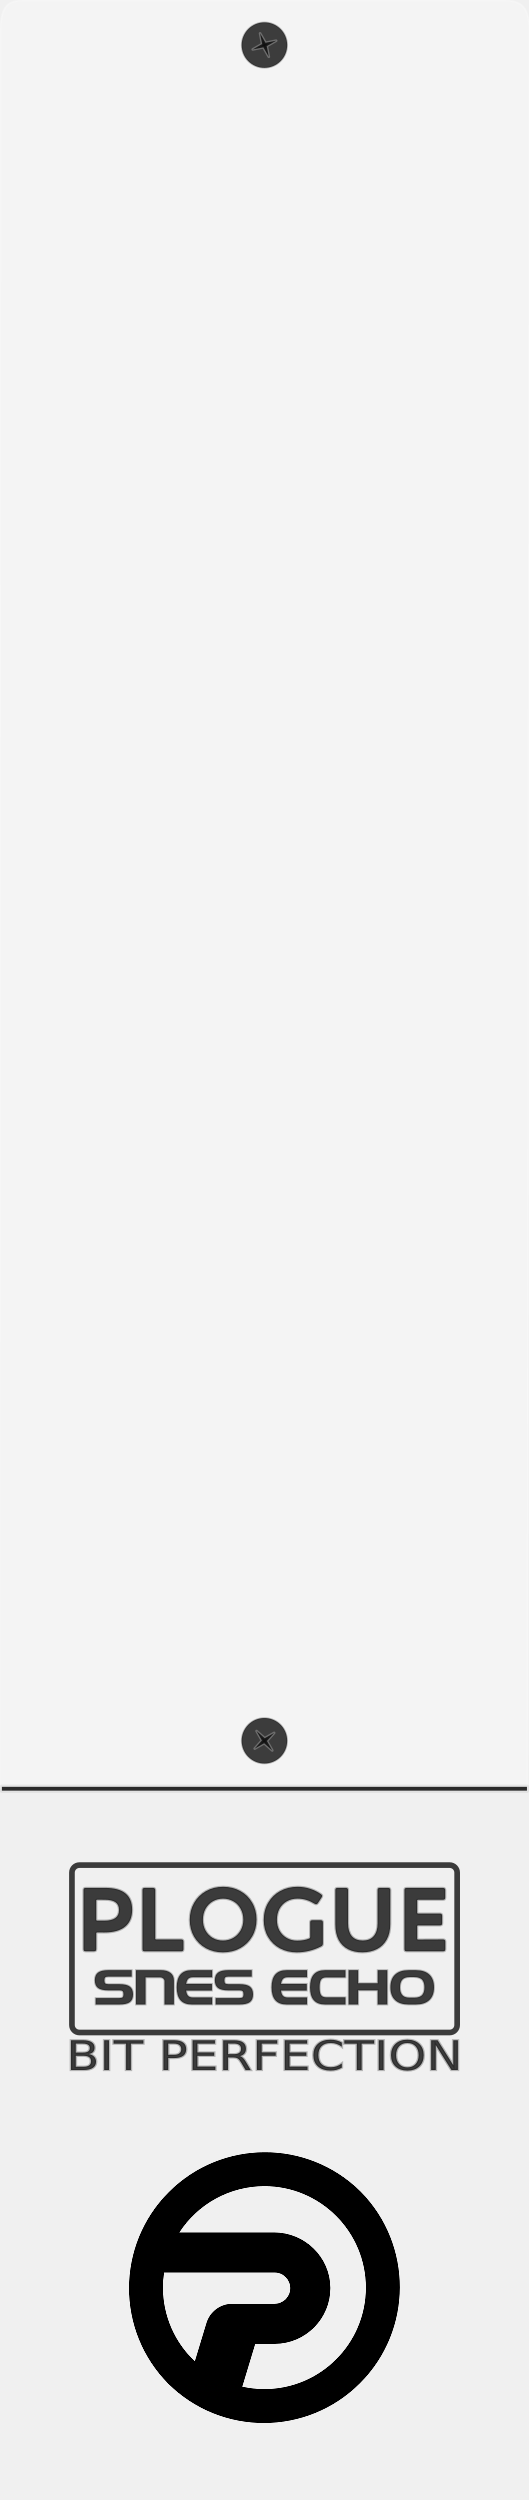
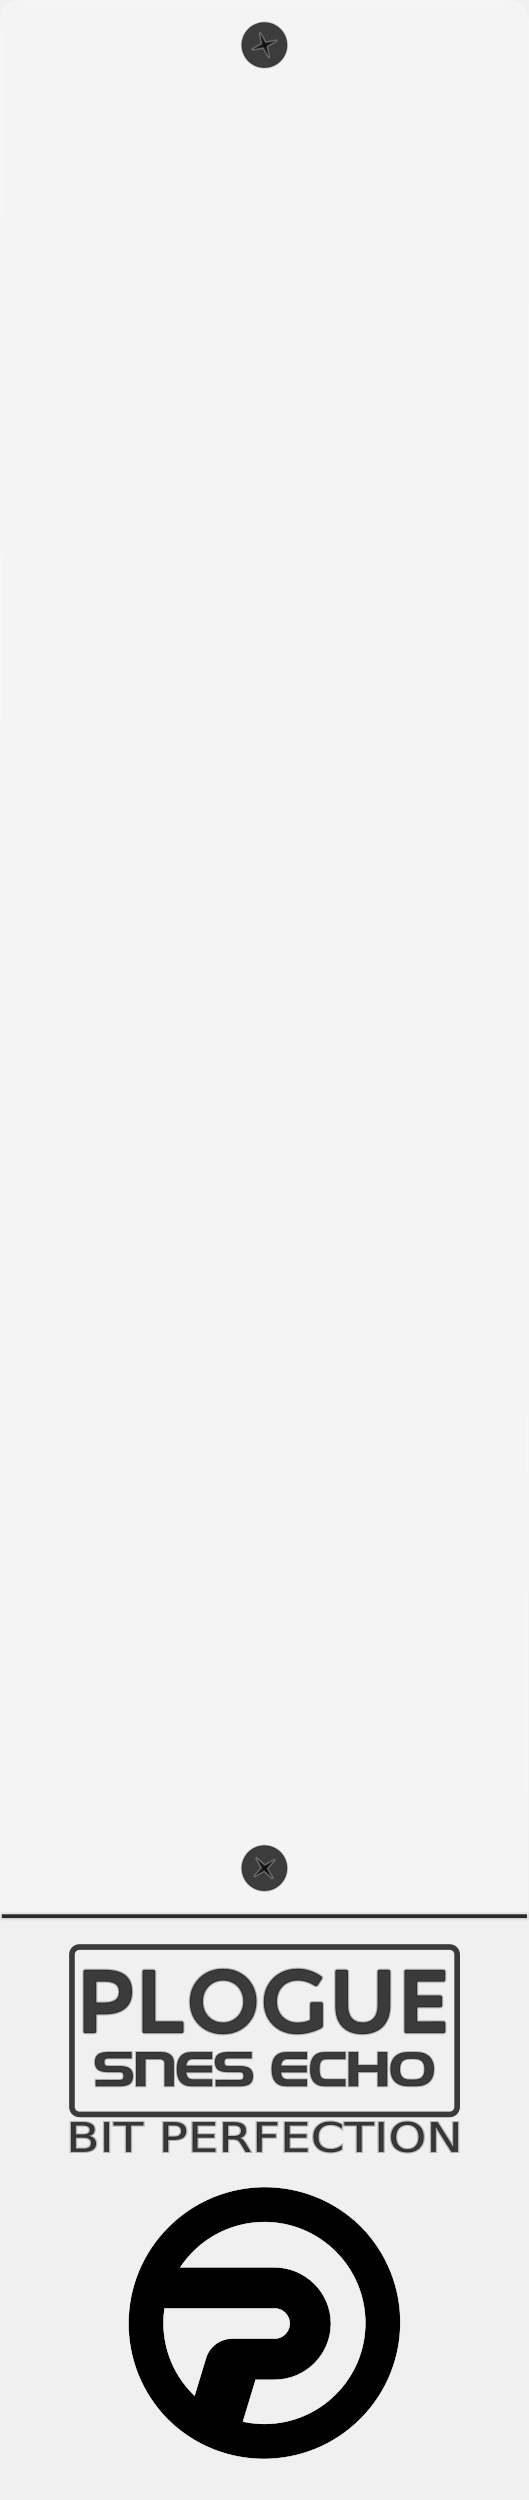
- <svg xmlns="http://www.w3.org/2000/svg" id="svg5731" version="1.1" viewBox="0 0 23.283 110.067" height="416" width="88">
-   <defs id="defs5725">
-     <clipPath id="clipPath6326" clipPathUnits="userSpaceOnUse">
-       <rect transform="scale(1,-1)" y="-113.857" x="-8.8817842e-16" height="35.019" width="23.283" id="rect6328" style="opacity:0.9;fill:#000000;fill-opacity:1;stroke-width:0.983;stroke-linecap:square;stroke-linejoin:round;stroke-miterlimit:0;stroke-opacity:0.008;paint-order:markers stroke fill;stop-color:#000000" />
-     </clipPath>
-     <filter style="color-interpolation-filters:sRGB" id="filter11964">
-       <feColorMatrix values="1 0 0 0 0 0 1 0 0 0 0 0 1 0 0 -0.21 -0.72 -0.07 2 0 " result="color2" id="feColorMatrix11962" />
+ <svg xmlns="http://www.w3.org/2000/svg" width="88" height="416" version="1.1" viewBox="0 0 23.283 110.07">
+   <defs>
+     <filter id="filter11964" style="color-interpolation-filters:sRGB">
+       <feColorMatrix result="color2" values="1 0 0 0 0 0 1 0 0 0 0 0 1 0 0 -0.21 -0.72 -0.07 2 0 " />
    </filter>
  </defs>
-   <g id="layer1">
-     <path d="M 1.818,78.793 H 21.846 c 1.37,-0.054 1.376,0.044 1.376,0.044 L 23.316,1.438 C 23.317,0.072 22.801,0.012 21.913,0.012 H 1.351 c -0.888,0 -1.336,0.027 -1.336,1.459 L -0.019,78.66 c 0,0.249 0.948,0.134 1.836,0.134 z" style="opacity:1;fill:#ffffff;fill-opacity:0.251;fill-rule:nonzero;stroke:#ffffff;stroke-width:0.079;stroke-linecap:square;stroke-linejoin:round;stroke-miterlimit:4;stroke-dasharray:none;stroke-opacity:0.251;paint-order:markers stroke fill;stop-color:#000000" id="rect7135" />
-     <g id="Calque_2-2-5" data-name="Calque 2" style="fill:#000000;fill-opacity:0.753;stroke:#000000;stroke-width:1.992;stroke-miterlimit:4;stroke-dasharray:none;stroke-opacity:0.251;fill-rule:nonzero" transform="matrix(0.02655906,0,0,0.02655906,5.80584,94.88141)">
-       <g style="opacity:1;filter:url(#filter11964);fill:#000000;fill-opacity:0.753" id="g7129">
-         <path id="path7131" d="m 378.142,61.308 c -87.634,-86.637 -228.781,-86.23 -315.915,0.909 -87.134,87.14 -87.541,228.295 -0.909,315.935 87.634,86.637 228.781,86.23 315.915,-0.909 87.134,-87.14 87.541,-228.295 0.909,-315.935 z M 50.184,219.73 c -0.005,-8.826 0.677,-17.638 2.039,-26.358 H 236.665 c 15.032,0.008 27.213,12.197 27.213,27.23 0,15.033 -12.181,27.221 -27.213,27.23 h -13.836 v 0 H 166.416 c -19.097,0.003 -35.942,12.505 -41.477,30.783 l -19.943,65.787 C 70.063,312.363 50.177,267.133 50.184,219.73 Z M 219.73,389.266 c -12.918,0.006 -25.794,-1.465 -38.377,-4.384 l 22.166,-73.251 h 33.167 c 50.359,-0.056 91.129,-40.947 91.038,-91.309 -0.143,-50.33 -41.599,-90.748 -91.925,-90.748 H 76.245 C 107.245,80.2 161.434,50.214 219.73,50.173 c 93.485,0 169.526,76.025 169.526,169.557 0,93.532 -76.04,169.536 -169.526,169.536 z" style="color:#000000;font-style:normal;font-variant:normal;font-weight:normal;font-stretch:normal;font-size:medium;line-height:normal;font-family:sans-serif;font-variant-ligatures:normal;font-variant-position:normal;font-variant-caps:normal;font-variant-numeric:normal;font-variant-alternates:normal;font-variant-east-asian:normal;font-feature-settings:normal;font-variation-settings:normal;text-indent:0;text-align:start;text-decoration:none;text-decoration-line:none;text-decoration-style:solid;text-decoration-color:#000000;letter-spacing:normal;word-spacing:normal;text-transform:none;writing-mode:lr-tb;direction:ltr;text-orientation:mixed;dominant-baseline:auto;baseline-shift:baseline;text-anchor:start;white-space:normal;shape-padding:0;shape-margin:0;inline-size:0;clip-rule:nonzero;display:inline;overflow:visible;visibility:visible;isolation:auto;mix-blend-mode:normal;color-interpolation:sRGB;color-interpolation-filters:linearRGB;solid-color:#000000;solid-opacity:1;vector-effect:none;fill:#000000;fill-opacity:0.753;fill-rule:nonzero;stroke:none;stroke-width:1.992;stroke-linecap:butt;stroke-linejoin:miter;stroke-miterlimit:4;stroke-dasharray:none;stroke-dashoffset:0;stroke-opacity:1;color-rendering:auto;image-rendering:auto;shape-rendering:auto;text-rendering:auto;enable-background:accumulate;stop-color:#000000;stop-opacity:1" />
-         <path id="path7133" d="M 219.994 -4.395 C 162.605 -4.229 105.28 17.752 61.523 61.512 C -25.99 149.031 -26.399 290.83 60.609 378.852 L 60.613 378.855 L 60.617 378.859 C 148.633 465.873 290.424 465.466 377.938 377.947 C 465.451 290.428 465.86 148.629 378.852 60.607 L 378.848 60.604 L 378.842 60.6 C 334.834 17.093 277.383 -4.56 219.994 -4.395 z M 220 -2.414 C 276.877 -2.578 333.815 18.886 377.441 62.016 C 463.688 149.275 463.282 289.781 376.529 376.539 C 289.777 463.296 149.281 463.702 62.027 377.451 C -24.227 290.193 -23.823 149.682 62.932 62.922 C 106.309 19.542 163.123 -2.25 220 -2.414 z M 219.729 49.178 C 161.091 49.218 106.583 79.381 75.4 129.043 L 74.443 130.568 L 235.799 130.568 C 285.592 130.568 326.587 170.54 326.729 220.324 C 326.817 270.147 286.506 310.579 236.686 310.635 L 202.779 310.635 L 180.092 385.611 L 181.129 385.852 C 193.786 388.788 206.737 390.268 219.73 390.262 C 313.756 390.262 390.252 313.802 390.252 219.73 C 390.252 125.659 313.756 49.178 219.73 49.178 L 219.729 49.178 z M 219.73 51.17 C 312.676 51.17 388.26 126.738 388.26 219.73 C 388.26 312.722 312.676 388.27 219.73 388.27 C 207.244 388.276 194.802 386.866 182.623 384.121 L 204.258 312.627 L 236.686 312.627 L 236.688 312.627 C 287.586 312.57 328.812 271.221 328.721 220.32 L 328.721 220.318 C 328.576 169.443 286.659 128.576 235.799 128.576 L 78.117 128.576 C 109.092 80.421 162.392 51.21 219.73 51.17 z M 51.371 192.375 L 51.238 193.219 C 49.868 201.99 49.182 210.853 49.188 219.73 C 49.181 267.412 69.185 312.909 104.324 345.137 L 105.49 346.207 L 125.893 278.902 C 131.301 261.04 147.754 248.831 166.416 248.828 L 222.83 248.828 L 236.666 248.828 C 252.236 248.82 264.875 236.172 264.875 220.602 C 264.875 205.031 252.236 192.383 236.666 192.375 L 51.371 192.375 z M 53.109 194.369 L 236.664 194.369 C 251.158 194.377 262.883 206.107 262.883 220.602 C 262.883 235.096 251.158 246.828 236.664 246.836 L 222.83 246.836 L 166.416 246.836 C 146.884 246.839 129.647 259.632 123.986 278.326 L 104.529 342.508 C 70.546 310.727 51.173 266.309 51.18 219.73 L 51.18 219.729 C 51.175 211.238 51.841 202.764 53.109 194.369 z " style="color:#000000;font-style:normal;font-variant:normal;font-weight:normal;font-stretch:normal;font-size:medium;line-height:normal;font-family:sans-serif;font-variant-ligatures:normal;font-variant-position:normal;font-variant-caps:normal;font-variant-numeric:normal;font-variant-alternates:normal;font-variant-east-asian:normal;font-feature-settings:normal;font-variation-settings:normal;text-indent:0;text-align:start;text-decoration:none;text-decoration-line:none;text-decoration-style:solid;text-decoration-color:#000000;letter-spacing:normal;word-spacing:normal;text-transform:none;writing-mode:lr-tb;direction:ltr;text-orientation:mixed;dominant-baseline:auto;baseline-shift:baseline;text-anchor:start;white-space:normal;shape-padding:0;shape-margin:0;inline-size:0;clip-rule:nonzero;display:inline;overflow:visible;visibility:visible;isolation:auto;mix-blend-mode:normal;color-interpolation:sRGB;color-interpolation-filters:linearRGB;solid-color:#000000;solid-opacity:1;vector-effect:none;fill:#000000;fill-opacity:0.753;fill-rule:nonzero;stroke:none;stroke-width:1.992;stroke-linecap:butt;stroke-linejoin:miter;stroke-miterlimit:4;stroke-dasharray:none;stroke-dashoffset:0;stroke-opacity:1;color-rendering:auto;image-rendering:auto;shape-rendering:auto;text-rendering:auto;enable-background:accumulate;stop-color:#000000;stop-opacity:1" />
+   <g>
+     <path d="m1.817 84.271h20.028c1.37-0.058 1.375 0.047 1.375 0.047l0.094-82.781c0.002-1.461-0.515-1.525-1.403-1.525h-20.562c-0.888 0-1.336 0.028-1.336 1.56l-0.033 82.555c0 0.266 0.948 0.143 1.836 0.143z" style="fill-opacity:.251;fill:#ffffff;paint-order:markers stroke fill;stop-color:#000000;stroke-linecap:square;stroke-linejoin:round;stroke-opacity:.251;stroke-width:.079;stroke:#ffffff" />
+     <g transform="matrix(.026559 0 0 .026559 5.8058 96.441)" style="fill-opacity:.753;fill:#000000;stroke-opacity:.251;stroke-width:1.992;stroke:#000000" data-name="Calque 2">
+       <g style="fill-opacity:.753;fill:#000000;filter:url(#filter11964)">
+         <path d="m378.14 61.308c-87.634-86.637-228.78-86.23-315.92 0.909-87.134 87.14-87.541 228.3-0.909 315.93 87.634 86.637 228.78 86.23 315.92-0.909 87.134-87.14 87.541-228.3 0.909-315.93zm-327.96 158.42c-5e-3 -8.825 0.677-17.638 2.039-26.358h184.44c15.032 8e-3 27.213 12.197 27.213 27.23 0 15.033-12.181 27.221-27.213 27.23h-70.249c-19.097 3e-3 -35.942 12.505-41.477 30.783l-19.943 65.787c-34.934-32.039-54.819-77.269-54.813-124.67zm169.55 169.54c-12.918 6e-3 -25.794-1.465-38.377-4.385l22.166-73.251h33.167c50.359-0.056 91.129-40.947 91.038-91.309-0.143-50.33-41.599-90.748-91.925-90.748h-159.55c31.001-49.373 85.189-79.359 143.49-79.4 93.485 0 169.53 76.025 169.53 169.56s-76.04 169.54-169.53 169.54z" style="color-rendering:auto;color:#000000;dominant-baseline:auto;fill-opacity:.753;fill:#000000;font-feature-settings:normal;font-variant-alternates:normal;font-variant-caps:normal;font-variant-east-asian:normal;font-variant-ligatures:normal;font-variant-numeric:normal;font-variant-position:normal;font-variation-settings:normal;image-rendering:auto;inline-size:0;isolation:auto;mix-blend-mode:normal;shape-margin:0;shape-padding:0;shape-rendering:auto;solid-color:#000000;stop-color:#000000;stroke:none;text-decoration-color:#000000;text-decoration-line:none;text-decoration-style:solid;text-indent:0;text-orientation:mixed;text-transform:none;white-space:normal" />
+         <path d="m219.99-4.394c-57.389 0.165-114.71 22.147-158.47 65.906-87.514 87.519-87.922 229.32-0.914 317.34l0.008 8e-3c88.016 87.014 229.81 86.607 317.32-0.912s87.922-229.32 0.914-317.34l-4e-3 -0.004-6e-3 -0.004c-44.008-43.507-101.46-65.159-158.85-64.994zm0.006 1.98c56.877-0.164 113.81 21.3 157.44 64.43 86.246 87.259 85.84 227.77-0.912 314.52-86.752 86.757-227.25 87.163-314.5 0.912-86.254-87.258-85.851-227.77 0.904-314.53 43.377-43.38 100.19-65.172 157.07-65.336zm-0.271 51.592c-58.638 0.041-113.15 30.203-144.33 79.865l-0.957 1.525h161.36c49.793 0 90.789 39.972 90.93 89.756 0.088 49.823-40.223 90.255-90.043 90.311h-33.906l-22.688 74.977 1.037 0.24c12.657 2.937 25.608 4.416 38.602 4.41 94.025 0 170.52-76.459 170.52-170.53 0-94.072-76.496-170.55-170.52-170.55zm2e-3 1.992c92.945 0 168.53 75.569 168.53 168.56 0 92.992-75.584 168.54-168.53 168.54-12.486 6e-3 -24.929-1.404-37.107-4.148l21.635-71.494h32.43c50.898-0.057 92.124-41.406 92.033-92.307v-2e-3c-0.144-50.875-42.062-91.742-92.922-91.742h-157.68c30.975-48.155 84.274-77.366 141.61-77.406zm-168.36 141.21-0.133 0.844c-1.37 8.771-2.056 17.635-2.051 26.512-0.007 47.682 19.998 93.179 55.137 125.41l1.166 1.07 20.402-67.305c5.409-17.862 21.861-30.072 40.523-30.074h70.25c15.57-8e-3 28.209-12.656 28.209-28.227 0-15.571-12.639-28.218-28.209-28.227zm1.738 1.994h183.55c14.494 8e-3 26.219 11.738 26.219 26.232s-11.725 26.227-26.219 26.234h-70.248c-19.532 3e-3 -36.769 12.796-42.43 31.49l-19.457 64.182c-33.984-31.781-53.356-76.199-53.35-122.78v-2e-3c-0.005-8.491 0.661-16.965 1.93-25.359z" style="color-rendering:auto;color:#000000;dominant-baseline:auto;fill-opacity:.753;fill-rule:evenodd;fill:#000000;font-feature-settings:normal;font-variant-alternates:normal;font-variant-caps:normal;font-variant-east-asian:normal;font-variant-ligatures:normal;font-variant-numeric:normal;font-variant-position:normal;font-variation-settings:normal;image-rendering:auto;inline-size:0;isolation:auto;mix-blend-mode:normal;shape-margin:0;shape-padding:0;shape-rendering:auto;solid-color:#000000;stop-color:#000000;stroke-opacity:.251;stroke-width:1.996;stroke:#000000;text-decoration-color:#000000;text-decoration-line:none;text-decoration-style:solid;text-indent:0;text-orientation:mixed;text-transform:none;white-space:normal" />
      </g>
    </g>
-     <g style="font-size:3.982px;line-height:125%;font-family:'Posterama 1919 W01';-inkscape-font-specification:'Posterama 1919 W01';letter-spacing:0px;word-spacing:0px;fill:#000000;fill-opacity:0.753;stroke:#000000;stroke-width:0.099;stroke-linecap:butt;stroke-linejoin:miter;stroke-miterlimit:4;stroke-dasharray:none;stroke-opacity:0.251" id="text6296" aria-label="PLOGUE">
-       <path id="path7107" style="fill:#000000;fill-opacity:0.753;stroke:#000000;stroke-width:0.099;stroke-miterlimit:4;stroke-dasharray:none;stroke-opacity:0.251" d="m 4.288,85.078 q -0.028,0 -0.04,0.012 -0.012,0.012 -0.012,0.04 v 0.681 q 0,0.052 -0.024,0.076 -0.024,0.02 -0.076,0.02 H 3.774 q -0.052,0 -0.076,-0.02 -0.02,-0.024 -0.02,-0.076 v -2.596 q 0,-0.052 0.02,-0.072 0.024,-0.024 0.076,-0.024 h 0.86 q 1.183,0 1.183,0.964 0,0.486 -0.311,0.741 -0.311,0.255 -0.904,0.255 z m 0,-1.441 q -0.028,0 -0.04,0.012 -0.012,0.012 -0.012,0.04 v 0.82 q 0,0.028 0.012,0.04 0.012,0.012 0.04,0.012 h 0.319 q 0.307,0 0.47,-0.115 0.163,-0.115 0.163,-0.354 0,-0.239 -0.159,-0.346 -0.159,-0.108 -0.474,-0.108 z" />
-       <path id="path7109" style="fill:#000000;fill-opacity:0.753;stroke:#000000;stroke-width:0.099;stroke-miterlimit:4;stroke-dasharray:none;stroke-opacity:0.251" d="m 6.833,85.337 q 0,0.028 0.012,0.04 0.012,0.012 0.04,0.012 h 1.095 q 0.052,0 0.072,0.024 0.024,0.02 0.024,0.072 v 0.327 q 0,0.052 -0.024,0.076 -0.02,0.02 -0.072,0.02 H 6.371 q -0.052,0 -0.076,-0.02 -0.02,-0.024 -0.02,-0.076 v -2.596 q 0,-0.052 0.02,-0.072 0.024,-0.024 0.076,-0.024 h 0.362 q 0.052,0 0.076,0.024 0.024,0.02 0.024,0.072 z" />
-       <path id="path7111" style="fill:#000000;fill-opacity:0.753;stroke:#000000;stroke-width:0.099;stroke-miterlimit:4;stroke-dasharray:none;stroke-opacity:0.251" d="m 8.356,84.525 q 0,-0.414 0.191,-0.745 0.191,-0.334 0.526,-0.522 0.334,-0.187 0.753,-0.187 0.418,0 0.753,0.187 0.334,0.183 0.522,0.514 0.191,0.327 0.191,0.737 0,0.414 -0.191,0.745 -0.191,0.33 -0.53,0.518 -0.334,0.183 -0.757,0.183 -0.414,0 -0.749,-0.183 Q 8.735,85.588 8.544,85.262 8.356,84.935 8.356,84.525 Z m 0.577,-0.008 q 0,0.267 0.115,0.478 0.115,0.207 0.315,0.327 0.203,0.115 0.454,0.115 0.247,0 0.45,-0.115 0.207,-0.119 0.327,-0.33 0.119,-0.211 0.119,-0.474 0,-0.271 -0.119,-0.482 -0.115,-0.215 -0.323,-0.33 -0.203,-0.115 -0.45,-0.115 -0.251,0 -0.454,0.119 -0.199,0.115 -0.319,0.327 -0.115,0.211 -0.115,0.482 z" />
-       <path id="path7113" style="fill:#000000;fill-opacity:0.753;stroke:#000000;stroke-width:0.099;stroke-miterlimit:4;stroke-dasharray:none;stroke-opacity:0.251" d="m 14.215,85.556 q 0,0.056 -0.02,0.088 -0.016,0.028 -0.064,0.052 -0.51,0.259 -1.067,0.259 -0.402,0 -0.737,-0.175 -0.33,-0.179 -0.522,-0.502 -0.191,-0.323 -0.191,-0.741 0,-0.434 0.195,-0.765 0.195,-0.334 0.534,-0.518 0.338,-0.183 0.761,-0.183 0.291,0 0.553,0.088 0.263,0.088 0.466,0.231 0.06,0.036 0.06,0.08 0,0.032 -0.028,0.072 l -0.159,0.243 q -0.036,0.052 -0.076,0.052 -0.028,0 -0.072,-0.024 -0.358,-0.223 -0.745,-0.223 -0.271,0 -0.478,0.119 -0.207,0.119 -0.323,0.33 -0.111,0.211 -0.111,0.482 0,0.271 0.115,0.482 0.119,0.207 0.323,0.323 0.203,0.115 0.454,0.115 0.303,0 0.518,-0.088 0.036,-0.016 0.044,-0.032 0.012,-0.016 0.012,-0.052 v -0.629 q 0,-0.052 0.02,-0.072 0.024,-0.024 0.076,-0.024 h 0.366 q 0.052,0 0.072,0.024 0.024,0.02 0.024,0.072 z" />
-       <path id="path7115" style="fill:#000000;fill-opacity:0.753;stroke:#000000;stroke-width:0.099;stroke-miterlimit:4;stroke-dasharray:none;stroke-opacity:0.251" d="m 17.181,84.712 q 0,0.406 -0.159,0.685 -0.155,0.279 -0.434,0.418 -0.275,0.139 -0.637,0.139 -0.354,0 -0.621,-0.135 -0.267,-0.135 -0.418,-0.41 -0.147,-0.275 -0.147,-0.689 v -1.505 q 0,-0.052 0.02,-0.072 0.024,-0.024 0.076,-0.024 h 0.362 q 0.052,0 0.076,0.024 0.024,0.02 0.024,0.072 v 1.465 q 0,0.362 0.163,0.561 0.167,0.195 0.486,0.195 0.315,0 0.482,-0.195 0.171,-0.199 0.171,-0.557 v -1.469 q 0,-0.052 0.02,-0.072 0.024,-0.024 0.076,-0.024 h 0.362 q 0.052,0 0.076,0.024 0.024,0.02 0.024,0.072 z" />
-       <path id="path7117" style="fill:#000000;fill-opacity:0.753;stroke:#000000;stroke-width:0.099;stroke-miterlimit:4;stroke-dasharray:none;stroke-opacity:0.251" d="m 19.505,85.389 q 0.052,0 0.076,0.024 0.024,0.02 0.024,0.072 v 0.327 q 0,0.052 -0.024,0.076 -0.024,0.02 -0.076,0.02 h -1.601 q -0.052,0 -0.076,-0.02 -0.02,-0.024 -0.02,-0.076 v -2.596 q 0,-0.052 0.02,-0.072 0.024,-0.024 0.076,-0.024 h 1.597 q 0.052,0 0.076,0.024 0.024,0.02 0.024,0.072 v 0.327 q 0,0.052 -0.024,0.076 -0.024,0.02 -0.076,0.02 h -1.083 q -0.028,0 -0.04,0.012 -0.012,0.012 -0.012,0.04 v 0.506 q 0,0.028 0.012,0.04 0.012,0.012 0.04,0.012 h 0.948 q 0.052,0 0.076,0.024 0.024,0.024 0.024,0.076 v 0.323 q 0,0.052 -0.024,0.076 -0.024,0.02 -0.076,0.02 h -0.948 q -0.028,0 -0.04,0.012 -0.012,0.008 -0.012,0.04 v 0.522 q 0,0.028 0.012,0.04 0.012,0.012 0.04,0.012 z" />
+     <g transform="translate(0 3.6081)" style="fill-opacity:.753;fill:#000000;stroke-opacity:.251;stroke-width:.099;stroke:#000000" aria-label="PLOGUE">
+       <path d="m4.287 85.078q-0.028 0-0.04 0.012-0.012 0.012-0.012 0.04v0.681q0 0.052-0.024 0.076-0.024 0.02-0.076 0.02h-0.362q-0.052 0-0.076-0.02-0.02-0.024-0.02-0.076v-2.596q0-0.052 0.02-0.072 0.024-0.024 0.076-0.024h0.86q1.183 0 1.183 0.964 0 0.486-0.311 0.741-0.311 0.255-0.904 0.255zm0-1.441q-0.028 0-0.04 0.012-0.012 0.012-0.012 0.04v0.82q0 0.028 0.012 0.04t0.04 0.012h0.319q0.307 0 0.47-0.115 0.163-0.115 0.163-0.354t-0.159-0.346-0.474-0.108z" style="fill-opacity:.753;fill:#000000;stroke-opacity:.251;stroke-width:.099;stroke:#000000" />
+       <path d="m6.833 85.337q0 0.028 0.012 0.04 0.012 0.012 0.04 0.012h1.095q0.052 0 0.072 0.024 0.024 0.02 0.024 0.072v0.327q0 0.052-0.024 0.076-0.02 0.02-0.072 0.02h-1.609q-0.052 0-0.076-0.02-0.02-0.024-0.02-0.076v-2.596q0-0.052 0.02-0.072 0.024-0.024 0.076-0.024h0.362q0.052 0 0.076 0.024 0.024 0.02 0.024 0.072z" style="fill-opacity:.753;fill:#000000;stroke-opacity:.251;stroke-width:.099;stroke:#000000" />
+       <path d="m8.356 84.525q0-0.414 0.191-0.745 0.191-0.334 0.526-0.522 0.334-0.187 0.753-0.187 0.418 0 0.753 0.187 0.334 0.183 0.522 0.514 0.191 0.327 0.191 0.737 0 0.414-0.191 0.745-0.191 0.33-0.53 0.518-0.334 0.183-0.757 0.183-0.414 0-0.749-0.183-0.33-0.183-0.522-0.51-0.187-0.327-0.187-0.737zm0.577-8e-3q0 0.267 0.115 0.478 0.115 0.207 0.315 0.327 0.203 0.115 0.454 0.115 0.247 0 0.45-0.115 0.207-0.119 0.327-0.33t0.119-0.474q0-0.271-0.119-0.482-0.115-0.215-0.323-0.33-0.203-0.115-0.45-0.115-0.251 0-0.454 0.119-0.199 0.115-0.319 0.327-0.115 0.211-0.115 0.482z" style="fill-opacity:.753;fill:#000000;stroke-opacity:.251;stroke-width:.099;stroke:#000000" />
+       <path d="m14.215 85.556q0 0.056-0.02 0.088-0.016 0.028-0.064 0.052-0.51 0.259-1.067 0.259-0.402 0-0.737-0.175-0.33-0.179-0.522-0.502-0.191-0.323-0.191-0.741 0-0.434 0.195-0.765 0.195-0.334 0.534-0.518 0.338-0.183 0.761-0.183 0.291 0 0.553 0.088t0.466 0.231q0.06 0.036 0.06 0.08 0 0.032-0.028 0.072l-0.159 0.243q-0.036 0.052-0.076 0.052-0.028 0-0.072-0.024-0.358-0.223-0.745-0.223-0.271 0-0.478 0.119-0.207 0.119-0.323 0.33-0.111 0.211-0.111 0.482t0.115 0.482q0.119 0.207 0.323 0.323 0.203 0.115 0.454 0.115 0.303 0 0.518-0.088 0.036-0.016 0.044-0.032 0.012-0.016 0.012-0.052v-0.629q0-0.052 0.02-0.072 0.024-0.024 0.076-0.024h0.366q0.052 0 0.072 0.024 0.024 0.02 0.024 0.072z" style="fill-opacity:.753;fill:#000000;stroke-opacity:.251;stroke-width:.099;stroke:#000000" />
+       <path d="m17.181 84.712q0 0.406-0.159 0.685-0.155 0.279-0.434 0.418-0.275 0.139-0.637 0.139-0.354 0-0.621-0.135t-0.418-0.41q-0.147-0.275-0.147-0.689v-1.505q0-0.052 0.02-0.072 0.024-0.024 0.076-0.024h0.362q0.052 0 0.076 0.024 0.024 0.02 0.024 0.072v1.465q0 0.362 0.163 0.561 0.167 0.195 0.486 0.195 0.315 0 0.482-0.195 0.171-0.199 0.171-0.557v-1.469q0-0.052 0.02-0.072 0.024-0.024 0.076-0.024h0.362q0.052 0 0.076 0.024 0.024 0.02 0.024 0.072z" style="fill-opacity:.753;fill:#000000;stroke-opacity:.251;stroke-width:.099;stroke:#000000" />
+       <path d="m19.505 85.389q0.052 0 0.076 0.024 0.024 0.02 0.024 0.072v0.327q0 0.052-0.024 0.076-0.024 0.02-0.076 0.02h-1.601q-0.052 0-0.076-0.02-0.02-0.024-0.02-0.076v-2.596q0-0.052 0.02-0.072 0.024-0.024 0.076-0.024h1.597q0.052 0 0.076 0.024 0.024 0.02 0.024 0.072v0.327q0 0.052-0.024 0.076-0.024 0.02-0.076 0.02h-1.083q-0.028 0-0.04 0.012-0.012 0.012-0.012 0.04v0.506q0 0.028 0.012 0.04t0.04 0.012h0.948q0.052 0 0.076 0.024 0.024 0.024 0.024 0.076v0.323q0 0.052-0.024 0.076-0.024 0.02-0.076 0.02h-0.948q-0.028 0-0.04 0.012-0.012 8e-3 -0.012 0.04v0.522q0 0.028 0.012 0.04 0.012 0.012 0.04 0.012z" style="fill-opacity:.753;fill:#000000;stroke-opacity:.251;stroke-width:.099;stroke:#000000" />
    </g>
-     <path d="M 0.083,78.668 H 23.2 v 0.169 H 0.083 Z" style="opacity:1;fill:#000000;fill-opacity:0.816;stroke:#000000;stroke-width:0.197;stroke-linecap:square;stroke-linejoin:round;stroke-miterlimit:0;stroke-dasharray:none;stroke-opacity:0.063;paint-order:markers stroke fill;stop-color:#000000" id="rect6330" />
-     <g transform="matrix(1.17573,0,0,1.17573,-2.04579,-15.23564)" style="font-size:7.126px;line-height:125%;font-family:Snasm;-inkscape-font-specification:Snasm;letter-spacing:0px;word-spacing:0px;fill:#000000;fill-opacity:0.753;stroke:#000000;stroke-width:0.072;stroke-linecap:butt;stroke-linejoin:miter;stroke-miterlimit:4;stroke-dasharray:none;stroke-opacity:0.251" id="text6406" aria-label="SNES ECHO">
-       <path id="path7089" style="font-size:1.9px;fill:#000000;fill-opacity:0.753;stroke:#000000;stroke-width:0.072;stroke-miterlimit:4;stroke-dasharray:none;stroke-opacity:0.251" d="M 6.208,88.018 H 5.323 v -0.238 h 0.886 q 0.087,0 0.122,-0.029 0.034,-0.03 0.034,-0.116 0,-0.087 -0.034,-0.116 -0.032,-0.03 -0.122,-0.03 H 5.804 q -0.276,0 -0.393,-0.089 -0.118,-0.091 -0.118,-0.287 0,-0.196 0.118,-0.287 0.12,-0.091 0.393,-0.091 H 6.67 v 0.239 H 5.804 q -0.087,0 -0.122,0.029 -0.034,0.029 -0.034,0.112 0,0.086 0.034,0.116 0.034,0.029 0.122,0.029 h 0.405 q 0.276,0 0.393,0.091 0.118,0.091 0.118,0.289 0,0.198 -0.118,0.289 -0.118,0.089 -0.393,0.089 z" />
-       <path id="path7091" style="font-size:1.9px;fill:#000000;fill-opacity:0.753;stroke:#000000;stroke-width:0.072;stroke-miterlimit:4;stroke-dasharray:none;stroke-opacity:0.251" d="M 8.251,88.018 H 7.902 v -0.87 q 0,-0.061 -0.049,-0.103 -0.048,-0.042 -0.122,-0.042 h -0.543 v 1.015 H 6.834 v -1.283 h 0.927 q 0.234,0 0.361,0.101 0.129,0.099 0.129,0.285 z" />
-       <path id="path7093" style="font-size:1.9px;fill:#000000;fill-opacity:0.753;stroke:#000000;stroke-width:0.072;stroke-miterlimit:4;stroke-dasharray:none;stroke-opacity:0.251" d="M 9.683,88.018 H 8.921 q -0.562,0 -0.562,-0.64 0,-0.642 0.562,-0.642 h 0.762 v 0.262 H 8.972 q -0.129,0 -0.188,0.063 -0.059,0.063 -0.072,0.188 h 0.963 v 0.247 H 8.71 q 0.013,0.133 0.072,0.198 0.059,0.063 0.19,0.063 h 0.711 z" />
-       <path id="path7095" style="font-size:1.9px;fill:#000000;fill-opacity:0.753;stroke:#000000;stroke-width:0.072;stroke-miterlimit:4;stroke-dasharray:none;stroke-opacity:0.251" d="M 10.703,88.018 H 9.817 v -0.238 h 0.886 q 0.087,0 0.122,-0.029 0.034,-0.03 0.034,-0.116 0,-0.087 -0.034,-0.116 -0.032,-0.03 -0.122,-0.03 h -0.405 q -0.276,0 -0.393,-0.089 -0.118,-0.091 -0.118,-0.287 0,-0.196 0.118,-0.287 0.12,-0.091 0.393,-0.091 h 0.867 v 0.239 h -0.867 q -0.087,0 -0.122,0.029 -0.034,0.029 -0.034,0.112 0,0.086 0.034,0.116 0.034,0.029 0.122,0.029 h 0.405 q 0.276,0 0.393,0.091 0.118,0.091 0.118,0.289 0,0.198 -0.118,0.289 -0.118,0.089 -0.393,0.089 z" />
-       <path id="path7097" style="font-size:1.9px;fill:#000000;fill-opacity:0.753;stroke:#000000;stroke-width:0.072;stroke-miterlimit:4;stroke-dasharray:none;stroke-opacity:0.251" d="m 13.235,88.018 h -0.762 q -0.562,0 -0.562,-0.64 0,-0.642 0.562,-0.642 h 0.762 v 0.262 h -0.711 q -0.129,0 -0.188,0.063 -0.059,0.063 -0.072,0.188 h 0.963 v 0.247 h -0.965 q 0.013,0.133 0.072,0.198 0.059,0.063 0.19,0.063 h 0.711 z" />
-       <path id="path7099" style="font-size:1.9px;fill:#000000;fill-opacity:0.753;stroke:#000000;stroke-width:0.072;stroke-miterlimit:4;stroke-dasharray:none;stroke-opacity:0.251" d="m 14.675,88.018 h -0.762 q -0.562,0 -0.562,-0.64 0,-0.642 0.562,-0.642 h 0.762 v 0.268 h -0.707 q -0.156,0 -0.209,0.089 -0.053,0.087 -0.053,0.285 0,0.196 0.053,0.285 0.053,0.089 0.209,0.089 h 0.707 z" />
-       <path id="path7101" style="font-size:1.9px;fill:#000000;fill-opacity:0.753;stroke:#000000;stroke-width:0.072;stroke-miterlimit:4;stroke-dasharray:none;stroke-opacity:0.251" d="m 16.241,88.018 h -0.357 v -0.53 h -0.734 v 0.53 h -0.355 v -1.283 h 0.355 v 0.49 h 0.734 v -0.49 h 0.357 z" />
-       <path id="path7103" style="font-size:1.9px;fill:#000000;fill-opacity:0.753;stroke:#000000;stroke-width:0.072;stroke-miterlimit:4;stroke-dasharray:none;stroke-opacity:0.251" d="m 17.311,88.018 h -0.27 q -0.331,0 -0.505,-0.165 -0.175,-0.165 -0.175,-0.475 0,-0.312 0.175,-0.477 0.175,-0.165 0.505,-0.165 h 0.27 q 0.331,0 0.505,0.165 0.175,0.165 0.175,0.477 0,0.31 -0.175,0.475 -0.175,0.165 -0.505,0.165 z m -0.228,-0.253 h 0.165 q 0.116,0 0.196,-0.03 0.08,-0.032 0.12,-0.089 0.04,-0.057 0.055,-0.12 0.015,-0.065 0.015,-0.148 0,-0.084 -0.015,-0.146 -0.015,-0.065 -0.055,-0.122 -0.04,-0.057 -0.12,-0.087 -0.08,-0.032 -0.196,-0.032 h -0.165 q -0.108,0 -0.184,0.032 -0.074,0.03 -0.112,0.087 -0.038,0.057 -0.053,0.122 -0.015,0.063 -0.015,0.146 0,0.084 0.015,0.148 0.015,0.063 0.053,0.12 0.038,0.057 0.112,0.089 0.076,0.03 0.184,0.03 z" />
+     <path d="m0.083 84.281h23.117v0.169h-23.117z" style="fill-opacity:.816;fill:#000000;paint-order:markers stroke fill;stop-color:#000000;stroke-linecap:square;stroke-linejoin:round;stroke-miterlimit:0;stroke-opacity:.063;stroke-width:.197;stroke:#000000" />
+     <g transform="matrix(1.1757 0 0 1.1757 -2.0458 -11.628)" style="fill-opacity:.753;fill:#000000;stroke-opacity:.251;stroke-width:.072;stroke:#000000" aria-label="SNES ECHO">
+       <path d="m6.208 88.018h-0.886v-0.238h0.886q0.087 0 0.122-0.029 0.034-0.03 0.034-0.116 0-0.087-0.034-0.116-0.032-0.03-0.122-0.03h-0.405q-0.276 0-0.393-0.089-0.118-0.091-0.118-0.287 0-0.196 0.118-0.287 0.12-0.091 0.393-0.091h0.867v0.239h-0.867q-0.087 0-0.122 0.029-0.034 0.029-0.034 0.112 0 0.086 0.034 0.116 0.034 0.029 0.122 0.029h0.405q0.276 0 0.393 0.091 0.118 0.091 0.118 0.289 0 0.198-0.118 0.289-0.118 0.089-0.393 0.089z" style="fill-opacity:.753;fill:#000000;stroke-opacity:.251;stroke-width:.072;stroke:#000000" />
+       <path d="m8.251 88.018h-0.35v-0.87q0-0.061-0.049-0.103-0.048-0.042-0.122-0.042h-0.543v1.015h-0.353v-1.283h0.927q0.234 0 0.361 0.101 0.129 0.099 0.129 0.285z" style="fill-opacity:.753;fill:#000000;stroke-opacity:.251;stroke-width:.072;stroke:#000000" />
+       <path d="m9.683 88.018h-0.762q-0.562 0-0.562-0.64 0-0.642 0.562-0.642h0.762v0.262h-0.711q-0.129 0-0.188 0.063-0.059 0.063-0.072 0.188h0.963v0.247h-0.965q0.013 0.133 0.072 0.198 0.059 0.063 0.19 0.063h0.711z" style="fill-opacity:.753;fill:#000000;stroke-opacity:.251;stroke-width:.072;stroke:#000000" />
+       <path d="m10.703 88.018h-0.886v-0.238h0.886q0.087 0 0.122-0.029 0.034-0.03 0.034-0.116 0-0.087-0.034-0.116-0.032-0.03-0.122-0.03h-0.405q-0.276 0-0.393-0.089-0.118-0.091-0.118-0.287 0-0.196 0.118-0.287 0.12-0.091 0.393-0.091h0.867v0.239h-0.867q-0.087 0-0.122 0.029-0.034 0.029-0.034 0.112 0 0.086 0.034 0.116 0.034 0.029 0.122 0.029h0.405q0.276 0 0.393 0.091 0.118 0.091 0.118 0.289 0 0.198-0.118 0.289-0.118 0.089-0.393 0.089z" style="fill-opacity:.753;fill:#000000;stroke-opacity:.251;stroke-width:.072;stroke:#000000" />
+       <path d="m13.235 88.018h-0.762q-0.562 0-0.562-0.64 0-0.642 0.562-0.642h0.762v0.262h-0.711q-0.129 0-0.188 0.063t-0.072 0.188h0.963v0.247h-0.965q0.013 0.133 0.072 0.198 0.059 0.063 0.19 0.063h0.711z" style="fill-opacity:.753;fill:#000000;stroke-opacity:.251;stroke-width:.072;stroke:#000000" />
+       <path d="m14.675 88.018h-0.762q-0.562 0-0.562-0.64 0-0.642 0.562-0.642h0.762v0.268h-0.707q-0.156 0-0.209 0.089-0.053 0.087-0.053 0.285 0 0.196 0.053 0.285 0.053 0.089 0.209 0.089h0.707z" style="fill-opacity:.753;fill:#000000;stroke-opacity:.251;stroke-width:.072;stroke:#000000" />
+       <path d="m16.241 88.018h-0.357v-0.53h-0.734v0.53h-0.355v-1.283h0.355v0.49h0.734v-0.49h0.357z" style="fill-opacity:.753;fill:#000000;stroke-opacity:.251;stroke-width:.072;stroke:#000000" />
+       <path d="m17.311 88.018h-0.27q-0.331 0-0.505-0.165t-0.175-0.475q0-0.312 0.175-0.477 0.175-0.165 0.505-0.165h0.27q0.331 0 0.505 0.165 0.175 0.165 0.175 0.477 0 0.31-0.175 0.475-0.175 0.165-0.505 0.165zm-0.228-0.253h0.165q0.116 0 0.196-0.03 0.08-0.032 0.12-0.089t0.055-0.12q0.015-0.065 0.015-0.148 0-0.084-0.015-0.146-0.015-0.065-0.055-0.122-0.04-0.057-0.12-0.087-0.08-0.032-0.196-0.032h-0.165q-0.108 0-0.184 0.032-0.074 0.03-0.112 0.087t-0.053 0.122q-0.015 0.063-0.015 0.146 0 0.084 0.015 0.148 0.015 0.063 0.053 0.12 0.038 0.057 0.112 0.089 0.076 0.03 0.184 0.03z" style="fill-opacity:.753;fill:#000000;stroke-opacity:.251;stroke-width:.072;stroke:#000000" />
    </g>
-     <path d="m 11.084,77.47 a 1,1 0 0 1 -0.274,-1.386 1,1 0 0 1 1.386,-0.276 1,1 0 0 1 0.278,1.386 1,1 0 0 1 -1.385,0.28" style="opacity:1;fill:#000000;fill-opacity:0.753;stroke:#000000;stroke-width:0.072;stroke-linecap:square;stroke-linejoin:round;stroke-miterlimit:4;stroke-dasharray:none;stroke-opacity:0.251;paint-order:markers stroke fill;stop-color:#000000" id="path6422" />
-     <path d="m 11.987,77.067 -0.357,-0.318 -0.416,0.236 0.318,-0.357 -0.236,-0.416 0.357,0.318 0.416,-0.236 -0.318,0.357 z" style="opacity:1;fill:#000000;fill-opacity:0.753;stroke:#ffffff;stroke-width:0.119;stroke-linecap:square;stroke-linejoin:round;stroke-miterlimit:4;stroke-dasharray:none;stroke-opacity:0.251;paint-order:markers stroke fill;stop-color:#000000" id="path6424" />
-     <path d="M 11.084,2.815 A 1,1 0 0 1 10.811,1.429 1,1 0 0 1 12.196,1.153 1,1 0 0 1 12.475,2.538 1,1 0 0 1 11.089,2.818" style="opacity:1;fill:#000000;fill-opacity:0.753;stroke:#000000;stroke-width:0.072;stroke-linecap:square;stroke-linejoin:round;stroke-miterlimit:4;stroke-dasharray:none;stroke-opacity:0.251;paint-order:markers stroke fill;stop-color:#000000" id="path6422-5" />
-     <path d="m 11.834,2.499 -0.238,-0.415 -0.469,0.092 0.415,-0.238 -0.092,-0.469 0.238,0.415 0.469,-0.092 -0.415,0.238 z" style="opacity:1;fill:#000000;fill-opacity:0.753;stroke:#ffffff;stroke-width:0.119;stroke-linecap:square;stroke-linejoin:round;stroke-miterlimit:4;stroke-dasharray:none;stroke-opacity:0.251;paint-order:markers stroke fill;stop-color:#000000" id="path6424-8" />
-     <g transform="matrix(2.345297,0,0,1.978725,-15.45631,-87.86336)" style="font-size:0.908px;line-height:125%;font-family:hel;-inkscape-font-specification:hel;letter-spacing:0px;word-spacing:0px;fill:#000000;fill-opacity:0.753;stroke:#000000;stroke-width:0.05;stroke-linecap:butt;stroke-linejoin:miter;stroke-miterlimit:4;stroke-dasharray:none;stroke-opacity:0.251" id="text7055" aria-label="BIT PERFECTION">
-       <path id="path7057" style="fill:#000000;fill-opacity:0.753;stroke:#000000;stroke-width:0.05;stroke-miterlimit:4;stroke-dasharray:none;stroke-opacity:0.251" d="m 8.013,90.146 v 0.243 h 0.144 q 0.072,0 0.107,-0.03 0.035,-0.03 0.035,-0.092 0,-0.062 -0.035,-0.091 -0.035,-0.03 -0.107,-0.03 z m 0,-0.272 v 0.2 h 0.133 q 0.066,0 0.098,-0.024 0.032,-0.025 0.032,-0.075 0,-0.05 -0.032,-0.075 -0.032,-0.025 -0.098,-0.025 z m -0.09,-0.074 h 0.229 q 0.102,0 0.158,0.043 0.055,0.043 0.055,0.121 0,0.061 -0.028,0.097 -0.028,0.036 -0.083,0.045 0.066,0.014 0.102,0.059 0.037,0.045 0.037,0.112 0,0.089 -0.06,0.137 -0.06,0.048 -0.172,0.048 H 7.923 Z" />
-       <path id="path7059" style="fill:#000000;fill-opacity:0.753;stroke:#000000;stroke-width:0.05;stroke-miterlimit:4;stroke-dasharray:none;stroke-opacity:0.251" d="m 8.546,89.8 h 0.09 v 0.662 h -0.09 z" />
-       <path id="path7061" style="fill:#000000;fill-opacity:0.753;stroke:#000000;stroke-width:0.05;stroke-miterlimit:4;stroke-dasharray:none;stroke-opacity:0.251" d="m 8.722,89.8 h 0.56 v 0.075 H 9.047 v 0.587 H 8.957 V 89.876 H 8.722 Z" />
-       <path id="path7063" style="fill:#000000;fill-opacity:0.753;stroke:#000000;stroke-width:0.05;stroke-miterlimit:4;stroke-dasharray:none;stroke-opacity:0.251" d="m 9.748,89.874 v 0.249 h 0.113 q 0.063,0 0.097,-0.032 0.034,-0.032 0.034,-0.092 0,-0.059 -0.034,-0.092 -0.034,-0.032 -0.097,-0.032 z m -0.09,-0.074 h 0.202 q 0.111,0 0.168,0.051 0.057,0.05 0.057,0.147 0,0.098 -0.057,0.148 -0.057,0.05 -0.168,0.05 H 9.748 v 0.266 h -0.09 z" />
-       <path id="path7065" style="fill:#000000;fill-opacity:0.753;stroke:#000000;stroke-width:0.05;stroke-miterlimit:4;stroke-dasharray:none;stroke-opacity:0.251" d="m 10.206,89.8 h 0.419 v 0.075 h -0.329 v 0.196 h 0.315 v 0.075 h -0.315 v 0.24 h 0.337 v 0.075 h -0.427 z" />
-       <path id="path7067" style="fill:#000000;fill-opacity:0.753;stroke:#000000;stroke-width:0.05;stroke-miterlimit:4;stroke-dasharray:none;stroke-opacity:0.251" d="m 11.095,90.152 q 0.029,0.01 0.056,0.042 0.028,0.032 0.055,0.088 l 0.091,0.181 h -0.096 l -0.085,-0.17 q -0.033,-0.067 -0.064,-0.088 -0.031,-0.022 -0.084,-0.022 h -0.098 v 0.28 h -0.09 v -0.662 h 0.202 q 0.114,0 0.169,0.047 0.056,0.047 0.056,0.143 0,0.063 -0.029,0.104 -0.029,0.041 -0.084,0.057 z m -0.224,-0.278 v 0.235 h 0.113 q 0.065,0 0.098,-0.03 0.033,-0.03 0.033,-0.088 0,-0.058 -0.033,-0.087 -0.033,-0.03 -0.098,-0.03 z" />
-       <path id="path7069" style="fill:#000000;fill-opacity:0.753;stroke:#000000;stroke-width:0.05;stroke-miterlimit:4;stroke-dasharray:none;stroke-opacity:0.251" d="m 11.413,89.8 h 0.381 v 0.075 h -0.291 v 0.195 h 0.263 v 0.075 h -0.263 v 0.316 h -0.09 z" />
-       <path id="path7071" style="fill:#000000;fill-opacity:0.753;stroke:#000000;stroke-width:0.05;stroke-miterlimit:4;stroke-dasharray:none;stroke-opacity:0.251" d="m 11.936,89.8 h 0.419 v 0.075 h -0.329 v 0.196 h 0.315 v 0.075 h -0.315 v 0.24 h 0.337 v 0.075 h -0.427 z" />
-       <path id="path7073" style="fill:#000000;fill-opacity:0.753;stroke:#000000;stroke-width:0.05;stroke-miterlimit:4;stroke-dasharray:none;stroke-opacity:0.251" d="m 13.007,89.851 v 0.094 q -0.045,-0.042 -0.097,-0.063 -0.051,-0.021 -0.109,-0.021 -0.114,0 -0.174,0.07 -0.06,0.069 -0.06,0.2 0,0.131 0.06,0.2 0.06,0.069 0.174,0.069 0.058,0 0.109,-0.021 0.051,-0.021 0.097,-0.063 v 0.094 q -0.047,0.032 -0.1,0.048 -0.052,0.016 -0.111,0.016 -0.15,0 -0.237,-0.092 -0.086,-0.092 -0.086,-0.251 0,-0.16 0.086,-0.251 0.086,-0.092 0.237,-0.092 0.059,0 0.112,0.016 0.053,0.016 0.099,0.047 z" />
-       <path id="path7075" style="fill:#000000;fill-opacity:0.753;stroke:#000000;stroke-width:0.05;stroke-miterlimit:4;stroke-dasharray:none;stroke-opacity:0.251" d="m 13.054,89.8 h 0.56 v 0.075 h -0.235 v 0.587 h -0.09 V 89.876 H 13.054 Z" />
-       <path id="path7077" style="fill:#000000;fill-opacity:0.753;stroke:#000000;stroke-width:0.05;stroke-miterlimit:4;stroke-dasharray:none;stroke-opacity:0.251" d="m 13.701,89.8 h 0.09 v 0.662 h -0.09 z" />
-       <path id="path7079" style="fill:#000000;fill-opacity:0.753;stroke:#000000;stroke-width:0.05;stroke-miterlimit:4;stroke-dasharray:none;stroke-opacity:0.251" d="m 14.238,89.861 q -0.098,0 -0.155,0.073 -0.057,0.073 -0.057,0.198 0,0.125 0.057,0.198 0.058,0.073 0.155,0.073 0.098,0 0.154,-0.073 0.057,-0.073 0.057,-0.198 0,-0.126 -0.057,-0.198 -0.057,-0.073 -0.154,-0.073 z m 0,-0.073 q 0.139,0 0.223,0.094 0.083,0.093 0.083,0.25 0,0.157 -0.083,0.25 -0.083,0.093 -0.223,0.093 -0.14,0 -0.224,-0.093 -0.083,-0.093 -0.083,-0.25 0,-0.157 0.083,-0.25 0.084,-0.094 0.224,-0.094 z" />
-       <path id="path7081" style="fill:#000000;fill-opacity:0.753;stroke:#000000;stroke-width:0.05;stroke-miterlimit:4;stroke-dasharray:none;stroke-opacity:0.251" d="m 14.684,89.8 h 0.121 l 0.294,0.554 v -0.554 h 0.087 v 0.662 h -0.121 l -0.294,-0.554 v 0.554 h -0.087 z" />
+     <path d="m11.084 83.083a1 1 0 0 1-0.274-1.386 1 1 0 0 1 1.386-0.276 1 1 0 0 1 0.278 1.385 1 1 0 0 1-1.385 0.28" style="fill-opacity:.753;fill:#000000;paint-order:markers stroke fill;stop-color:#000000;stroke-linecap:square;stroke-linejoin:round;stroke-opacity:.251;stroke-width:.072;stroke:#000000" />
+     <path d="m11.987 82.68-0.357-0.318-0.416 0.236 0.318-0.357-0.236-0.416 0.357 0.318 0.416-0.236-0.318 0.357z" style="fill-opacity:.753;fill:#000000;paint-order:markers stroke fill;stop-color:#000000;stroke-linecap:square;stroke-linejoin:round;stroke-opacity:.251;stroke-width:.119;stroke:#ffffff" />
+     <path d="m11.084 2.815a1 1 0 0 1-0.274-1.386 1 1 0 0 1 1.386-0.276 1 1 0 0 1 0.278 1.385 1 1 0 0 1-1.385 0.28" style="fill-opacity:.753;fill:#000000;paint-order:markers stroke fill;stop-color:#000000;stroke-linecap:square;stroke-linejoin:round;stroke-opacity:.251;stroke-width:.072;stroke:#000000" />
+     <path d="m11.834 2.499-0.238-0.415-0.469 0.092 0.415-0.238-0.092-0.469 0.238 0.415 0.469-0.092-0.415 0.238z" style="fill-opacity:.753;fill:#000000;paint-order:markers stroke fill;stop-color:#000000;stroke-linecap:square;stroke-linejoin:round;stroke-opacity:.251;stroke-width:.119;stroke:#ffffff" />
+     <g transform="matrix(2.3453 0 0 1.9787 -15.456 -84.255)" style="fill-opacity:.753;fill:#000000;stroke-opacity:.251;stroke-width:.05;stroke:#000000" aria-label="BIT PERFECTION">
+       <path d="m8.013 90.146v0.243h0.144q0.072 0 0.107-0.03 0.035-0.03 0.035-0.092 0-0.062-0.035-0.091-0.035-0.03-0.107-0.03zm0-0.272v0.2h0.133q0.066 0 0.098-0.024 0.032-0.025 0.032-0.075 0-0.05-0.032-0.075-0.032-0.025-0.098-0.025zm-0.09-0.074h0.229q0.102 0 0.158 0.043 0.055 0.043 0.055 0.121 0 0.061-0.028 0.097-0.028 0.036-0.083 0.045 0.066 0.014 0.102 0.059 0.037 0.045 0.037 0.112 0 0.089-0.06 0.137-0.06 0.048-0.172 0.048h-0.238z" style="fill-opacity:.753;fill:#000000;stroke-opacity:.251;stroke-width:.05;stroke:#000000" />
+       <path d="m8.546 89.8h0.09v0.662h-0.09z" style="fill-opacity:.753;fill:#000000;stroke-opacity:.251;stroke-width:.05;stroke:#000000" />
+       <path d="m8.722 89.8h0.56v0.075h-0.235v0.587h-0.09v-0.587h-0.235z" style="fill-opacity:.753;fill:#000000;stroke-opacity:.251;stroke-width:.05;stroke:#000000" />
+       <path d="m9.748 89.874v0.249h0.113q0.063 0 0.097-0.032t0.034-0.092q0-0.059-0.034-0.092t-0.097-0.032zm-0.09-0.074h0.202q0.111 0 0.168 0.051 0.057 0.05 0.057 0.147 0 0.098-0.057 0.148-0.057 0.05-0.168 0.05h-0.113v0.266h-0.09z" style="fill-opacity:.753;fill:#000000;stroke-opacity:.251;stroke-width:.05;stroke:#000000" />
+       <path d="m10.206 89.8h0.419v0.075h-0.329v0.196h0.315v0.075h-0.315v0.24h0.337v0.075h-0.427z" style="fill-opacity:.753;fill:#000000;stroke-opacity:.251;stroke-width:.05;stroke:#000000" />
+       <path d="m11.095 90.152q0.029 0.01 0.056 0.042 0.028 0.032 0.055 0.088l0.091 0.181h-0.096l-0.085-0.17q-0.033-0.067-0.064-0.088-0.031-0.022-0.084-0.022h-0.098v0.28h-0.09v-0.662h0.202q0.114 0 0.169 0.047 0.056 0.047 0.056 0.143 0 0.063-0.029 0.104-0.029 0.041-0.084 0.057zm-0.224-0.278v0.235h0.113q0.065 0 0.098-0.03 0.033-0.03 0.033-0.088t-0.033-0.087q-0.033-0.03-0.098-0.03z" style="fill-opacity:.753;fill:#000000;stroke-opacity:.251;stroke-width:.05;stroke:#000000" />
+       <path d="m11.413 89.8h0.381v0.075h-0.291v0.195h0.263v0.075h-0.263v0.316h-0.09z" style="fill-opacity:.753;fill:#000000;stroke-opacity:.251;stroke-width:.05;stroke:#000000" />
+       <path d="m11.936 89.8h0.419v0.075h-0.329v0.196h0.315v0.075h-0.315v0.24h0.337v0.075h-0.427z" style="fill-opacity:.753;fill:#000000;stroke-opacity:.251;stroke-width:.05;stroke:#000000" />
+       <path d="m13.007 89.851v0.094q-0.045-0.042-0.097-0.063-0.051-0.021-0.109-0.021-0.114 0-0.174 0.07-0.06 0.069-0.06 0.2 0 0.131 0.06 0.2 0.06 0.069 0.174 0.069 0.058 0 0.109-0.021 0.051-0.021 0.097-0.063v0.094q-0.047 0.032-0.1 0.048-0.052 0.016-0.111 0.016-0.15 0-0.237-0.092-0.086-0.092-0.086-0.251 0-0.16 0.086-0.251 0.086-0.092 0.237-0.092 0.059 0 0.112 0.016 0.053 0.016 0.099 0.047z" style="fill-opacity:.753;fill:#000000;stroke-opacity:.251;stroke-width:.05;stroke:#000000" />
+       <path d="m13.054 89.8h0.56v0.075h-0.235v0.587h-0.09v-0.587h-0.235z" style="fill-opacity:.753;fill:#000000;stroke-opacity:.251;stroke-width:.05;stroke:#000000" />
+       <path d="m13.701 89.8h0.09v0.662h-0.09z" style="fill-opacity:.753;fill:#000000;stroke-opacity:.251;stroke-width:.05;stroke:#000000" />
+       <path d="m14.238 89.861q-0.098 0-0.155 0.073-0.057 0.073-0.057 0.198 0 0.125 0.057 0.198 0.058 0.073 0.155 0.073 0.098 0 0.154-0.073 0.057-0.073 0.057-0.198 0-0.126-0.057-0.198-0.057-0.073-0.154-0.073zm0-0.073q0.139 0 0.223 0.094 0.083 0.093 0.083 0.25 0 0.157-0.083 0.25-0.083 0.093-0.223 0.093-0.14 0-0.224-0.093-0.083-0.093-0.083-0.25 0-0.157 0.083-0.25 0.084-0.094 0.224-0.094z" style="fill-opacity:.753;fill:#000000;stroke-opacity:.251;stroke-width:.05;stroke:#000000" />
+       <path d="m14.684 89.8h0.121l0.294 0.554v-0.554h0.087v0.662h-0.121l-0.294-0.554v0.554h-0.087z" style="fill-opacity:.753;fill:#000000;stroke-opacity:.251;stroke-width:.05;stroke:#000000" />
    </g>
-     <rect ry="0.33" y="82.115" x="3.167" height="7.37" width="16.96" id="rect7139" style="opacity:1;fill:none;fill-opacity:0.251;fill-rule:nonzero;stroke:#000000;stroke-width:0.25;stroke-linecap:square;stroke-linejoin:round;stroke-miterlimit:4;stroke-dasharray:none;stroke-opacity:0.753;paint-order:markers stroke fill;stop-color:#000000" />
+     <rect x="3.167" y="85.724" width="16.96" height="7.37" rx=".33" ry=".33" style="fill:none;paint-order:markers stroke fill;stop-color:#000000;stroke-linecap:square;stroke-linejoin:round;stroke-opacity:.753;stroke-width:.25;stroke:#000000" />
  </g>
</svg>
